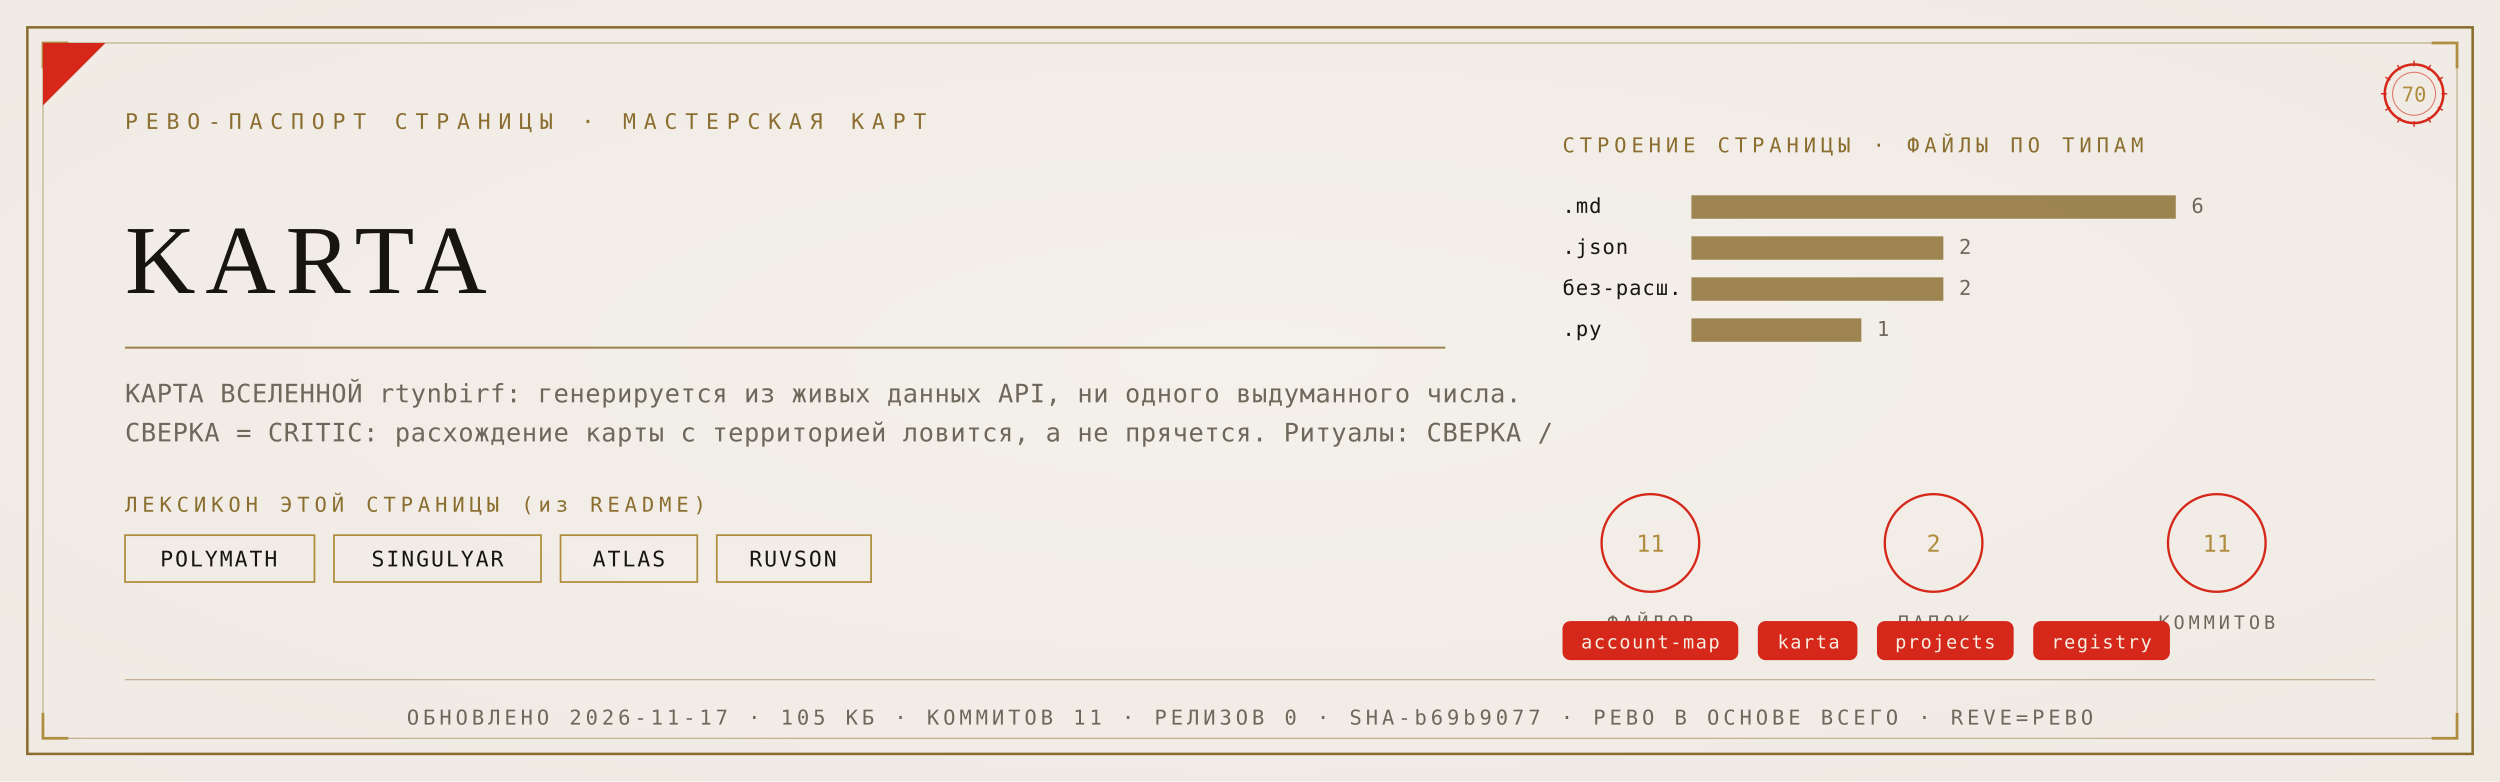
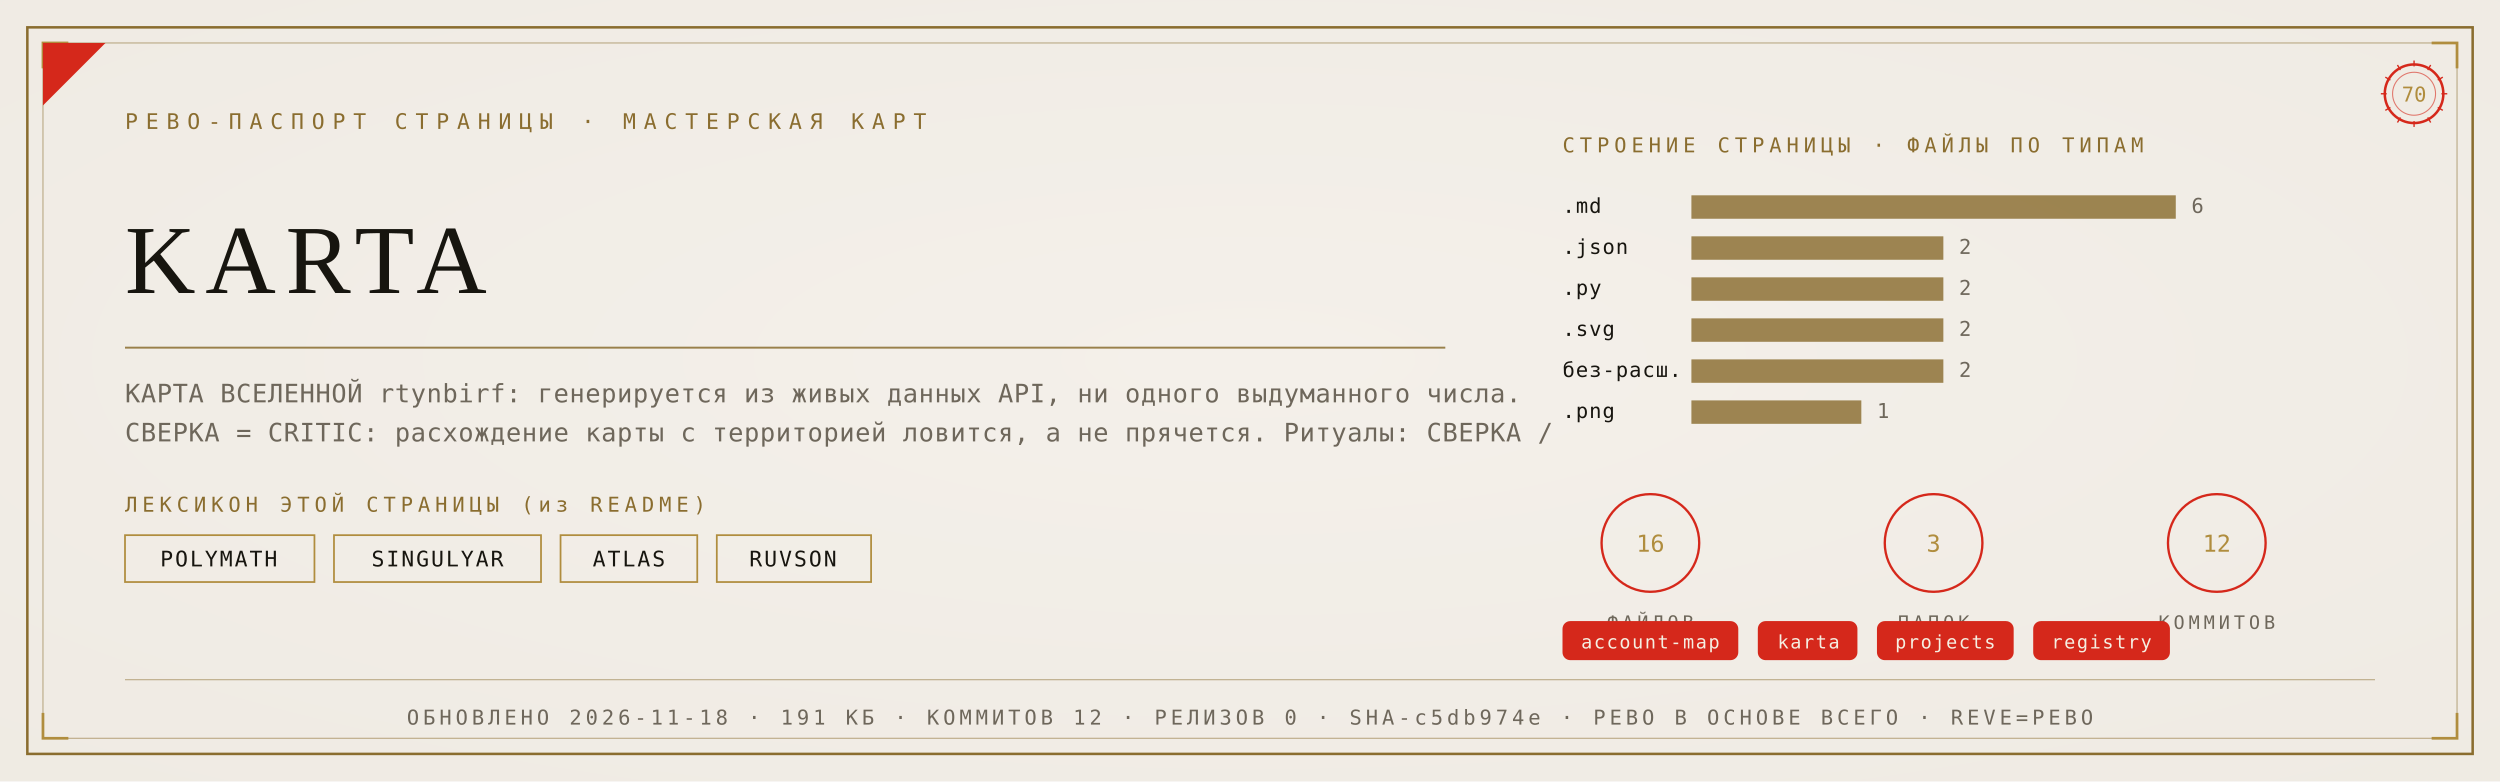
<svg xmlns="http://www.w3.org/2000/svg" viewBox="0 0 1280 400" width="1280" height="400">
  <defs>
    <radialGradient id="rp70" cx="0.5" cy="0.46" r="1.05">
      <stop offset="0" stop-color="#F4F1EA" />
      <stop offset="1" stop-color="#EDE9E0" />
    </radialGradient>
  </defs>
  <rect width="1280" height="400" fill="#EDE9E0" />
  <rect width="1280" height="400" fill="url(#rp70)" opacity="0.92" />
  <rect x="14" y="14" width="1252" height="372" fill="none" stroke="#8A6D2F" stroke-width="1.3" />
  <rect x="22" y="22" width="1236" height="356" fill="none" stroke="#8A6D2F" stroke-width="0.55" opacity="0.55" />
  <path d="M 22 35 L 22 22 L 35 22" fill="none" stroke="#B08D3E" stroke-width="1.4" />
  <path d="M 1258 35 L 1258 22 L 1245 22" fill="none" stroke="#B08D3E" stroke-width="1.4" />
  <path d="M 22 365 L 22 378 L 35 378" fill="none" stroke="#B08D3E" stroke-width="1.4" />
  <path d="M 1258 365 L 1258 378 L 1245 378" fill="none" stroke="#B08D3E" stroke-width="1.4" />
  <path d="M 22 54 L 22 22 L 54 22 Z" fill="#D5281B" />
  <text x="64" y="66" font-family="'Cascadia Mono', ui-monospace, Consolas, monospace" font-size="11" fill="#8A6D2F" letter-spacing="4">РЕВО-ПАСПОРТ СТРАНИЦЫ · МАСТЕРСКАЯ КАРТ</text>
  <g transform="translate(1236,48)">
    <circle r="15" fill="none" stroke="#D5281B" stroke-width="1.3" />
    <circle r="11" fill="none" stroke="#D5281B" stroke-width="0.55" opacity="0.6" />
    <text y="4" text-anchor="middle" font-family="'Cascadia Mono', ui-monospace, Consolas, monospace" font-size="10.5" fill="#B08D3E">70</text>
    <g stroke="#D5281B" stroke-width="0.7">
      <line x1="0" y1="-17" x2="0" y2="-14" transform="rotate(0)" />
      <line x1="0" y1="-17" x2="0" y2="-14" transform="rotate(30)" />
      <line x1="0" y1="-17" x2="0" y2="-14" transform="rotate(60)" />
      <line x1="0" y1="-17" x2="0" y2="-14" transform="rotate(90)" />
      <line x1="0" y1="-17" x2="0" y2="-14" transform="rotate(120)" />
      <line x1="0" y1="-17" x2="0" y2="-14" transform="rotate(150)" />
      <line x1="0" y1="-17" x2="0" y2="-14" transform="rotate(180)" />
      <line x1="0" y1="-17" x2="0" y2="-14" transform="rotate(210)" />
      <line x1="0" y1="-17" x2="0" y2="-14" transform="rotate(240)" />
      <line x1="0" y1="-17" x2="0" y2="-14" transform="rotate(270)" />
      <line x1="0" y1="-17" x2="0" y2="-14" transform="rotate(300)" />
      <line x1="0" y1="-17" x2="0" y2="-14" transform="rotate(330)" />
    </g>
  </g>
  <text x="64" y="150" font-family="Georgia, 'Times New Roman', serif" font-size="50.0" fill="#17150F" letter-spacing="5">KARTA</text>
  <line x1="64" y1="178" x2="740" y2="178" stroke="#8A6D2F" stroke-width="1" opacity="0.85" />
  <text x="64" y="206" font-family="'Cascadia Mono', ui-monospace, Consolas, monospace" font-size="13" fill="#6E675B" letter-spacing="0.3">КАРТА ВСЕЛЕННОЙ rtynbirf: генерируется из живых данных API, ни одного выдуманного числа.</text>
  <text x="64" y="226" font-family="'Cascadia Mono', ui-monospace, Consolas, monospace" font-size="13" fill="#6E675B" letter-spacing="0.3">СВЕРКА = CRITIC: расхождение карты с территорией ловится, а не прячется. Ритуалы: СВЕРКА /</text>
  <text x="64" y="262" font-family="'Cascadia Mono', ui-monospace, Consolas, monospace" font-size="10.5" fill="#8A6D2F" letter-spacing="2.5">ЛЕКСИКОН ЭТОЙ СТРАНИЦЫ (из README)</text>
  <rect x="64" y="274" width="97" height="24" fill="none" stroke="#B08D3E" stroke-width="0.9" />
  <text x="112" y="290" text-anchor="middle" font-family="'Cascadia Mono', ui-monospace, Consolas, monospace" font-size="11" fill="#17150F" letter-spacing="1">POLYMATH</text>
  <rect x="171" y="274" width="106" height="24" fill="none" stroke="#B08D3E" stroke-width="0.9" />
  <text x="224" y="290" text-anchor="middle" font-family="'Cascadia Mono', ui-monospace, Consolas, monospace" font-size="11" fill="#17150F" letter-spacing="1">SINGULYAR</text>
  <rect x="287" y="274" width="70" height="24" fill="none" stroke="#B08D3E" stroke-width="0.9" />
  <text x="322" y="290" text-anchor="middle" font-family="'Cascadia Mono', ui-monospace, Consolas, monospace" font-size="11" fill="#17150F" letter-spacing="1">ATLAS</text>
  <rect x="367" y="274" width="79" height="24" fill="none" stroke="#B08D3E" stroke-width="0.9" />
  <text x="406" y="290" text-anchor="middle" font-family="'Cascadia Mono', ui-monospace, Consolas, monospace" font-size="11" fill="#17150F" letter-spacing="1">RUVSON</text>
  <text x="800" y="78" font-family="'Cascadia Mono', ui-monospace, Consolas, monospace" font-size="10.5" fill="#8A6D2F" letter-spacing="2.5">СТРОЕНИЕ СТРАНИЦЫ · ФАЙЛЫ ПО ТИПАМ</text>
  <text x="800" y="109" font-family="'Cascadia Mono', ui-monospace, Consolas, monospace" font-size="10.5" fill="#17150F" letter-spacing="0.5">.md</text>
  <rect x="866" y="100" width="248" height="12" fill="#8A6D2F" opacity="0.82" />
  <text x="1122" y="109" font-family="'Cascadia Mono', ui-monospace, Consolas, monospace" font-size="10.5" fill="#6E675B">6</text>
  <text x="800" y="130" font-family="'Cascadia Mono', ui-monospace, Consolas, monospace" font-size="10.5" fill="#17150F" letter-spacing="0.5">.json</text>
  <rect x="866" y="121" width="129" height="12" fill="#8A6D2F" opacity="0.82" />
  <text x="1003" y="130" font-family="'Cascadia Mono', ui-monospace, Consolas, monospace" font-size="10.5" fill="#6E675B">2</text>
-   <text x="800" y="151" font-family="'Cascadia Mono', ui-monospace, Consolas, monospace" font-size="10.5" fill="#17150F" letter-spacing="0.5">без-расш.</text>
+   <text x="800" y="151" font-family="'Cascadia Mono', ui-monospace, Consolas, monospace" font-size="10.5" fill="#17150F" letter-spacing="0.5">.py</text>
  <rect x="866" y="142" width="129" height="12" fill="#8A6D2F" opacity="0.82" />
  <text x="1003" y="151" font-family="'Cascadia Mono', ui-monospace, Consolas, monospace" font-size="10.5" fill="#6E675B">2</text>
-   <text x="800" y="172" font-family="'Cascadia Mono', ui-monospace, Consolas, monospace" font-size="10.5" fill="#17150F" letter-spacing="0.5">.py</text>
-   <rect x="866" y="163" width="87" height="12" fill="#8A6D2F" opacity="0.82" />
-   <text x="961" y="172" font-family="'Cascadia Mono', ui-monospace, Consolas, monospace" font-size="10.5" fill="#6E675B">1</text>
+   <text x="800" y="172" font-family="'Cascadia Mono', ui-monospace, Consolas, monospace" font-size="10.5" fill="#17150F" letter-spacing="0.5">.svg</text>
+   <rect x="866" y="163" width="129" height="12" fill="#8A6D2F" opacity="0.82" />
+   <text x="1003" y="172" font-family="'Cascadia Mono', ui-monospace, Consolas, monospace" font-size="10.5" fill="#6E675B">2</text>
+   <text x="800" y="193" font-family="'Cascadia Mono', ui-monospace, Consolas, monospace" font-size="10.5" fill="#17150F" letter-spacing="0.5">без-расш.</text>
+   <rect x="866" y="184" width="129" height="12" fill="#8A6D2F" opacity="0.82" />
+   <text x="1003" y="193" font-family="'Cascadia Mono', ui-monospace, Consolas, monospace" font-size="10.5" fill="#6E675B">2</text>
+   <text x="800" y="214" font-family="'Cascadia Mono', ui-monospace, Consolas, monospace" font-size="10.5" fill="#17150F" letter-spacing="0.5">.png</text>
+   <rect x="866" y="205" width="87" height="12" fill="#8A6D2F" opacity="0.82" />
+   <text x="961" y="214" font-family="'Cascadia Mono', ui-monospace, Consolas, monospace" font-size="10.5" fill="#6E675B">1</text>
  <g transform="translate(845,278)">
    <circle r="25" fill="none" stroke="#D5281B" stroke-width="1.2" />
-     <text y="4.5" text-anchor="middle" font-family="'Cascadia Mono', ui-monospace, Consolas, monospace" font-size="12" fill="#B08D3E">11</text>
+     <text y="4.5" text-anchor="middle" font-family="'Cascadia Mono', ui-monospace, Consolas, monospace" font-size="12" fill="#B08D3E">16</text>
    <text y="44" text-anchor="middle" font-family="'Cascadia Mono', ui-monospace, Consolas, monospace" font-size="9.5" fill="#6E675B" letter-spacing="2">ФАЙЛОВ</text>
  </g>
  <g transform="translate(990,278)">
    <circle r="25" fill="none" stroke="#D5281B" stroke-width="1.2" />
-     <text y="4.5" text-anchor="middle" font-family="'Cascadia Mono', ui-monospace, Consolas, monospace" font-size="12" fill="#B08D3E">2</text>
+     <text y="4.5" text-anchor="middle" font-family="'Cascadia Mono', ui-monospace, Consolas, monospace" font-size="12" fill="#B08D3E">3</text>
    <text y="44" text-anchor="middle" font-family="'Cascadia Mono', ui-monospace, Consolas, monospace" font-size="9.5" fill="#6E675B" letter-spacing="2">ПАПОК</text>
  </g>
  <g transform="translate(1135,278)">
    <circle r="25" fill="none" stroke="#D5281B" stroke-width="1.2" />
-     <text y="4.5" text-anchor="middle" font-family="'Cascadia Mono', ui-monospace, Consolas, monospace" font-size="12" fill="#B08D3E">11</text>
+     <text y="4.5" text-anchor="middle" font-family="'Cascadia Mono', ui-monospace, Consolas, monospace" font-size="12" fill="#B08D3E">12</text>
    <text y="44" text-anchor="middle" font-family="'Cascadia Mono', ui-monospace, Consolas, monospace" font-size="9.5" fill="#6E675B" letter-spacing="2">КОММИТОВ</text>
  </g>
  <rect x="800" y="318" rx="4" width="90" height="20" fill="#D5281B" />
  <text x="845" y="332" text-anchor="middle" font-family="'Cascadia Mono', ui-monospace, Consolas, monospace" font-size="9.5" fill="#F5EFE2" letter-spacing="0.8">account-map</text>
  <rect x="900" y="318" rx="4" width="51" height="20" fill="#D5281B" />
  <text x="926" y="332" text-anchor="middle" font-family="'Cascadia Mono', ui-monospace, Consolas, monospace" font-size="9.5" fill="#F5EFE2" letter-spacing="0.8">karta</text>
  <rect x="961" y="318" rx="4" width="70" height="20" fill="#D5281B" />
  <text x="996" y="332" text-anchor="middle" font-family="'Cascadia Mono', ui-monospace, Consolas, monospace" font-size="9.5" fill="#F5EFE2" letter-spacing="0.8">projects</text>
  <rect x="1041" y="318" rx="4" width="70" height="20" fill="#D5281B" />
  <text x="1076" y="332" text-anchor="middle" font-family="'Cascadia Mono', ui-monospace, Consolas, monospace" font-size="9.5" fill="#F5EFE2" letter-spacing="0.8">registry</text>
  <line x1="64" y1="348" x2="1216" y2="348" stroke="#8A6D2F" stroke-width="0.6" opacity="0.5" />
-   <text x="640" y="371" text-anchor="middle" font-family="'Cascadia Mono', ui-monospace, Consolas, monospace" font-size="10.5" fill="#6E675B" letter-spacing="2">ОБНОВЛЕНО 2026-11-17 · 105 КБ · КОММИТОВ 11 · РЕЛИЗОВ 0 · SHA-b69b9077 · РЕВО В ОСНОВЕ ВСЕГО · REVE=РЕВО</text>
+   <text x="640" y="371" text-anchor="middle" font-family="'Cascadia Mono', ui-monospace, Consolas, monospace" font-size="10.5" fill="#6E675B" letter-spacing="2">ОБНОВЛЕНО 2026-11-18 · 191 КБ · КОММИТОВ 12 · РЕЛИЗОВ 0 · SHA-c5db974e · РЕВО В ОСНОВЕ ВСЕГО · REVE=РЕВО</text>
</svg>
